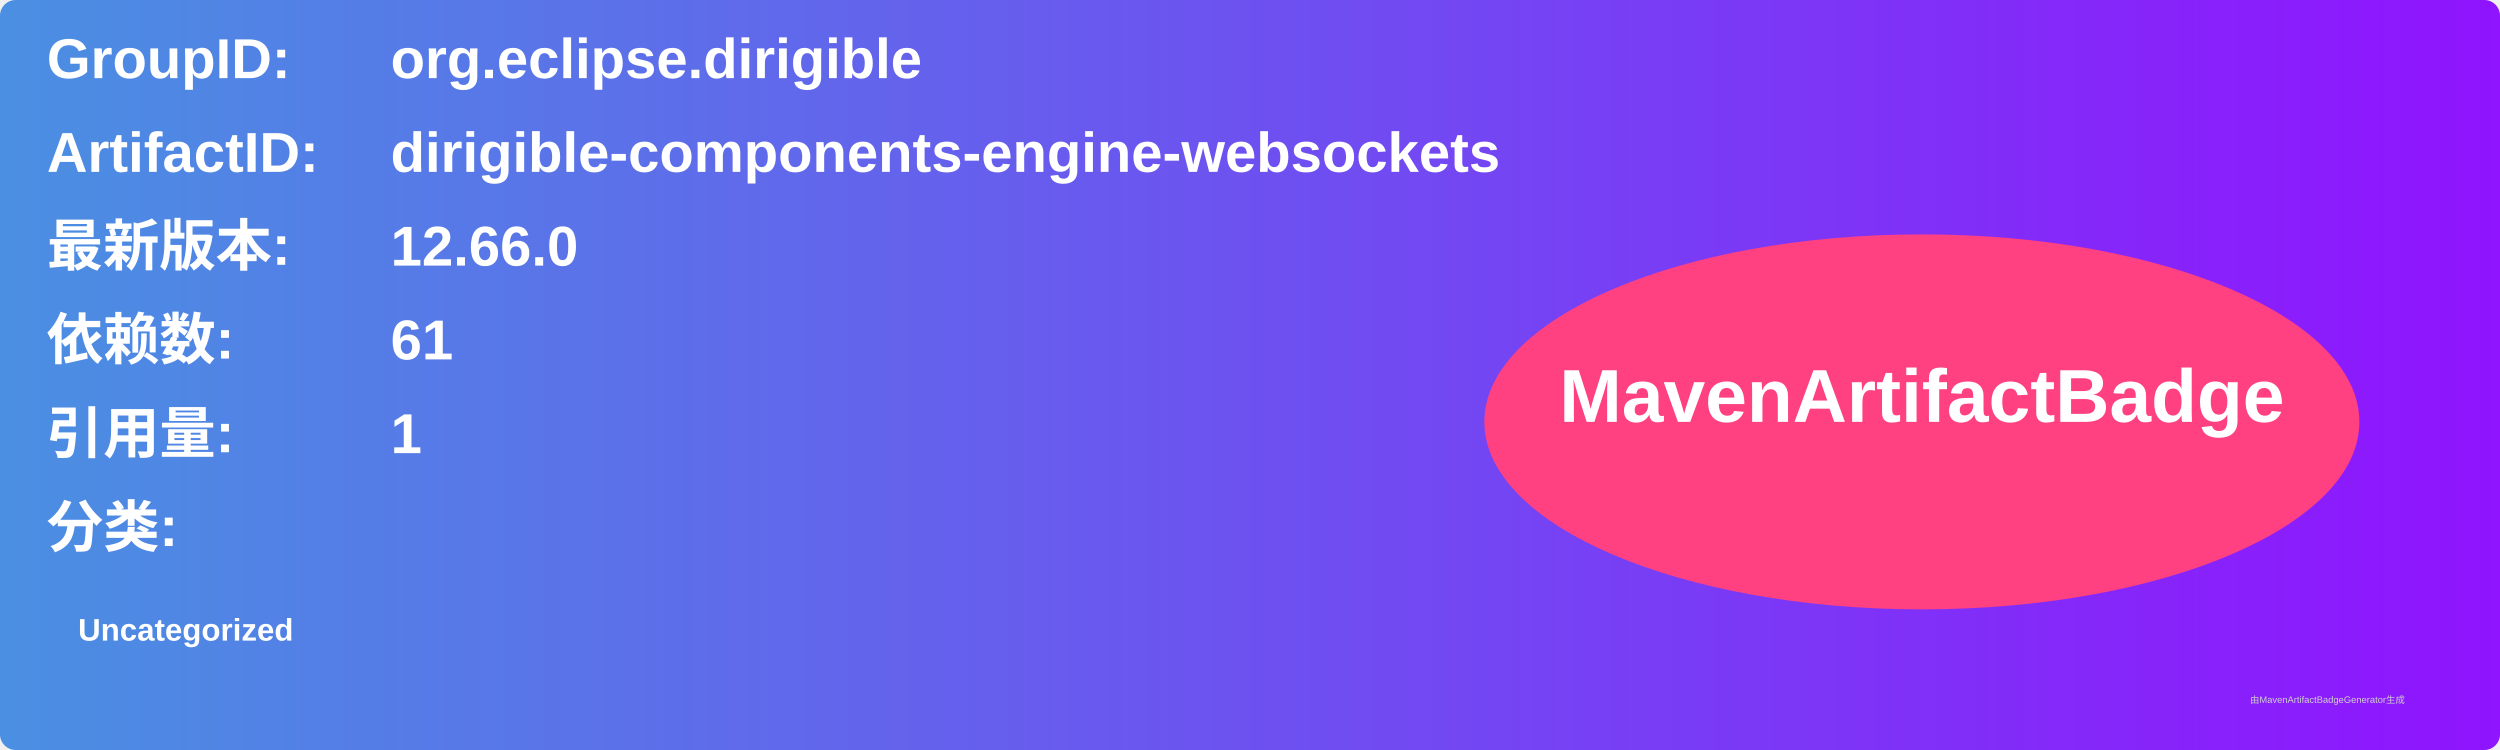
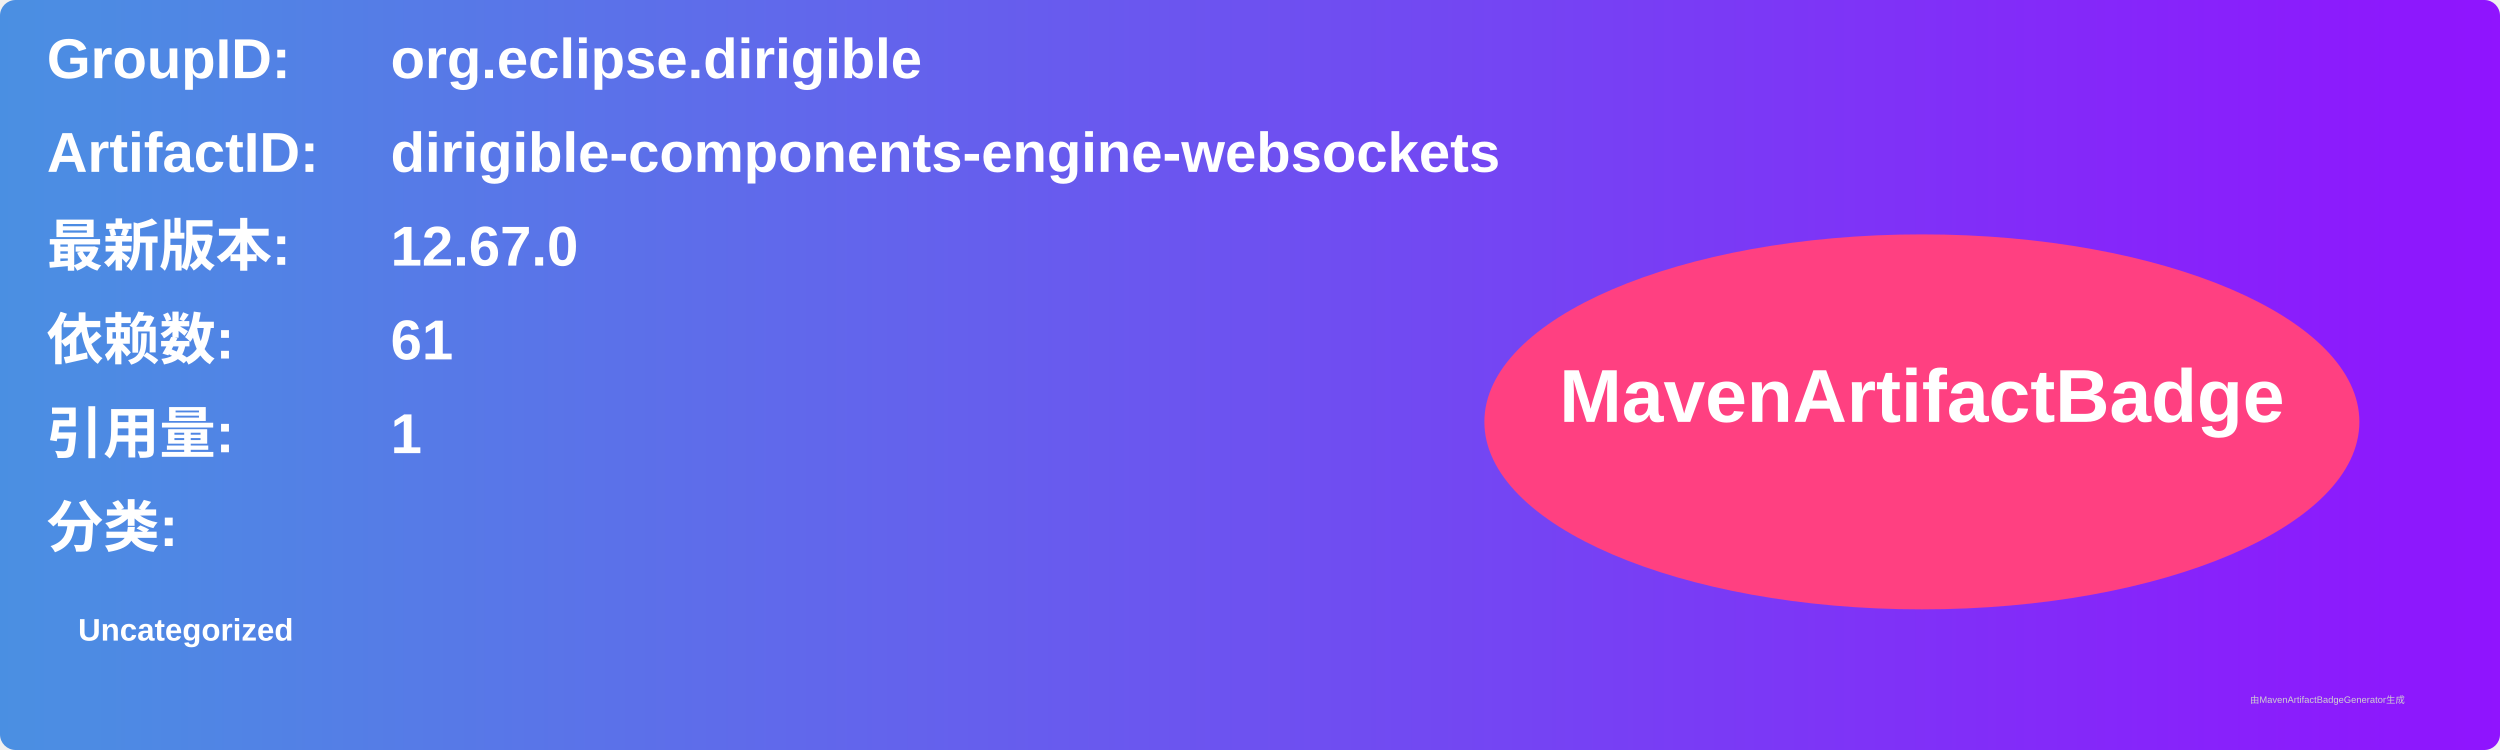
<svg xmlns="http://www.w3.org/2000/svg" width="800" height="240" viewBox="0 0 800 240">
  <linearGradient id="grad" x1="0%" y1="0%" x2="100%" y2="0%">
    <stop offset="0%" stop-color="#4a90e2" />
    <stop offset="100%" stop-color="#9013fe" />
  </linearGradient>
  <rect width="100%" height="100%" rx="5" ry="5" fill="url(#grad)" />
  <g transform="translate(15, 15)">
    <text x="0" y="10" font-family="Arial" font-size="18" fill="white" font-weight="bold" width="260">GroupID:</text>
    <text x="110" y="10" font-family="Arial" font-size="18" fill="white" font-weight="bold" width="460">org.eclipse.dirigible</text>
    <text x="0" y="40" font-family="Arial" font-size="18" fill="white" font-weight="bold" width="260">ArtifactID:</text>
    <text x="110" y="40" font-family="Arial" font-size="18" fill="white" font-weight="bold" width="460">dirigible-components-engine-websockets</text>
    <text x="0" y="70" font-family="Arial" font-size="18" fill="white" font-weight="bold">最新版本:</text>
    <text x="110" y="70" font-family="Arial" font-size="18" fill="white" font-weight="bold">
-       <tspan font-weight="bold">12.66.0</tspan>
+       <tspan font-weight="bold">12.67.0</tspan>
    </text>
    <text x="0" y="100" font-family="Arial" font-size="18" fill="white" font-weight="bold">依赖数: </text>
    <text x="110" y="100" font-family="Arial" font-size="18" fill="white">
      <tspan font-weight="bold">61</tspan>
    </text>
    <text x="0" y="130" font-family="Arial" font-size="18" fill="white" font-weight="bold">引用量: </text>
    <text x="110" y="130" font-family="Arial" font-size="18" fill="white">
      <tspan font-weight="bold">1</tspan>
    </text>
    <text x="0" y="160" font-family="Arial" font-size="18" fill="white" font-weight="bold">分类:</text>
    <text x="10" y="190" font-family="Arial" font-size="10" fill="white">
      <tspan font-weight="bold">Uncategorized</tspan>
    </text>
    <ellipse cx="600" cy="120" rx="140" ry="60" fill="#ff4081" />
    <text x="600" y="120" text-anchor="middle" font-family="Arial" font-size="24" fill="white" font-weight="bold">MavenArtifactBadge</text>
  </g>
  <text x="720" y="225" font-family="Arial" font-size="3" fill="#d0d0d0">由MavenArtifactBadgeGenerator生成</text>
</svg>
